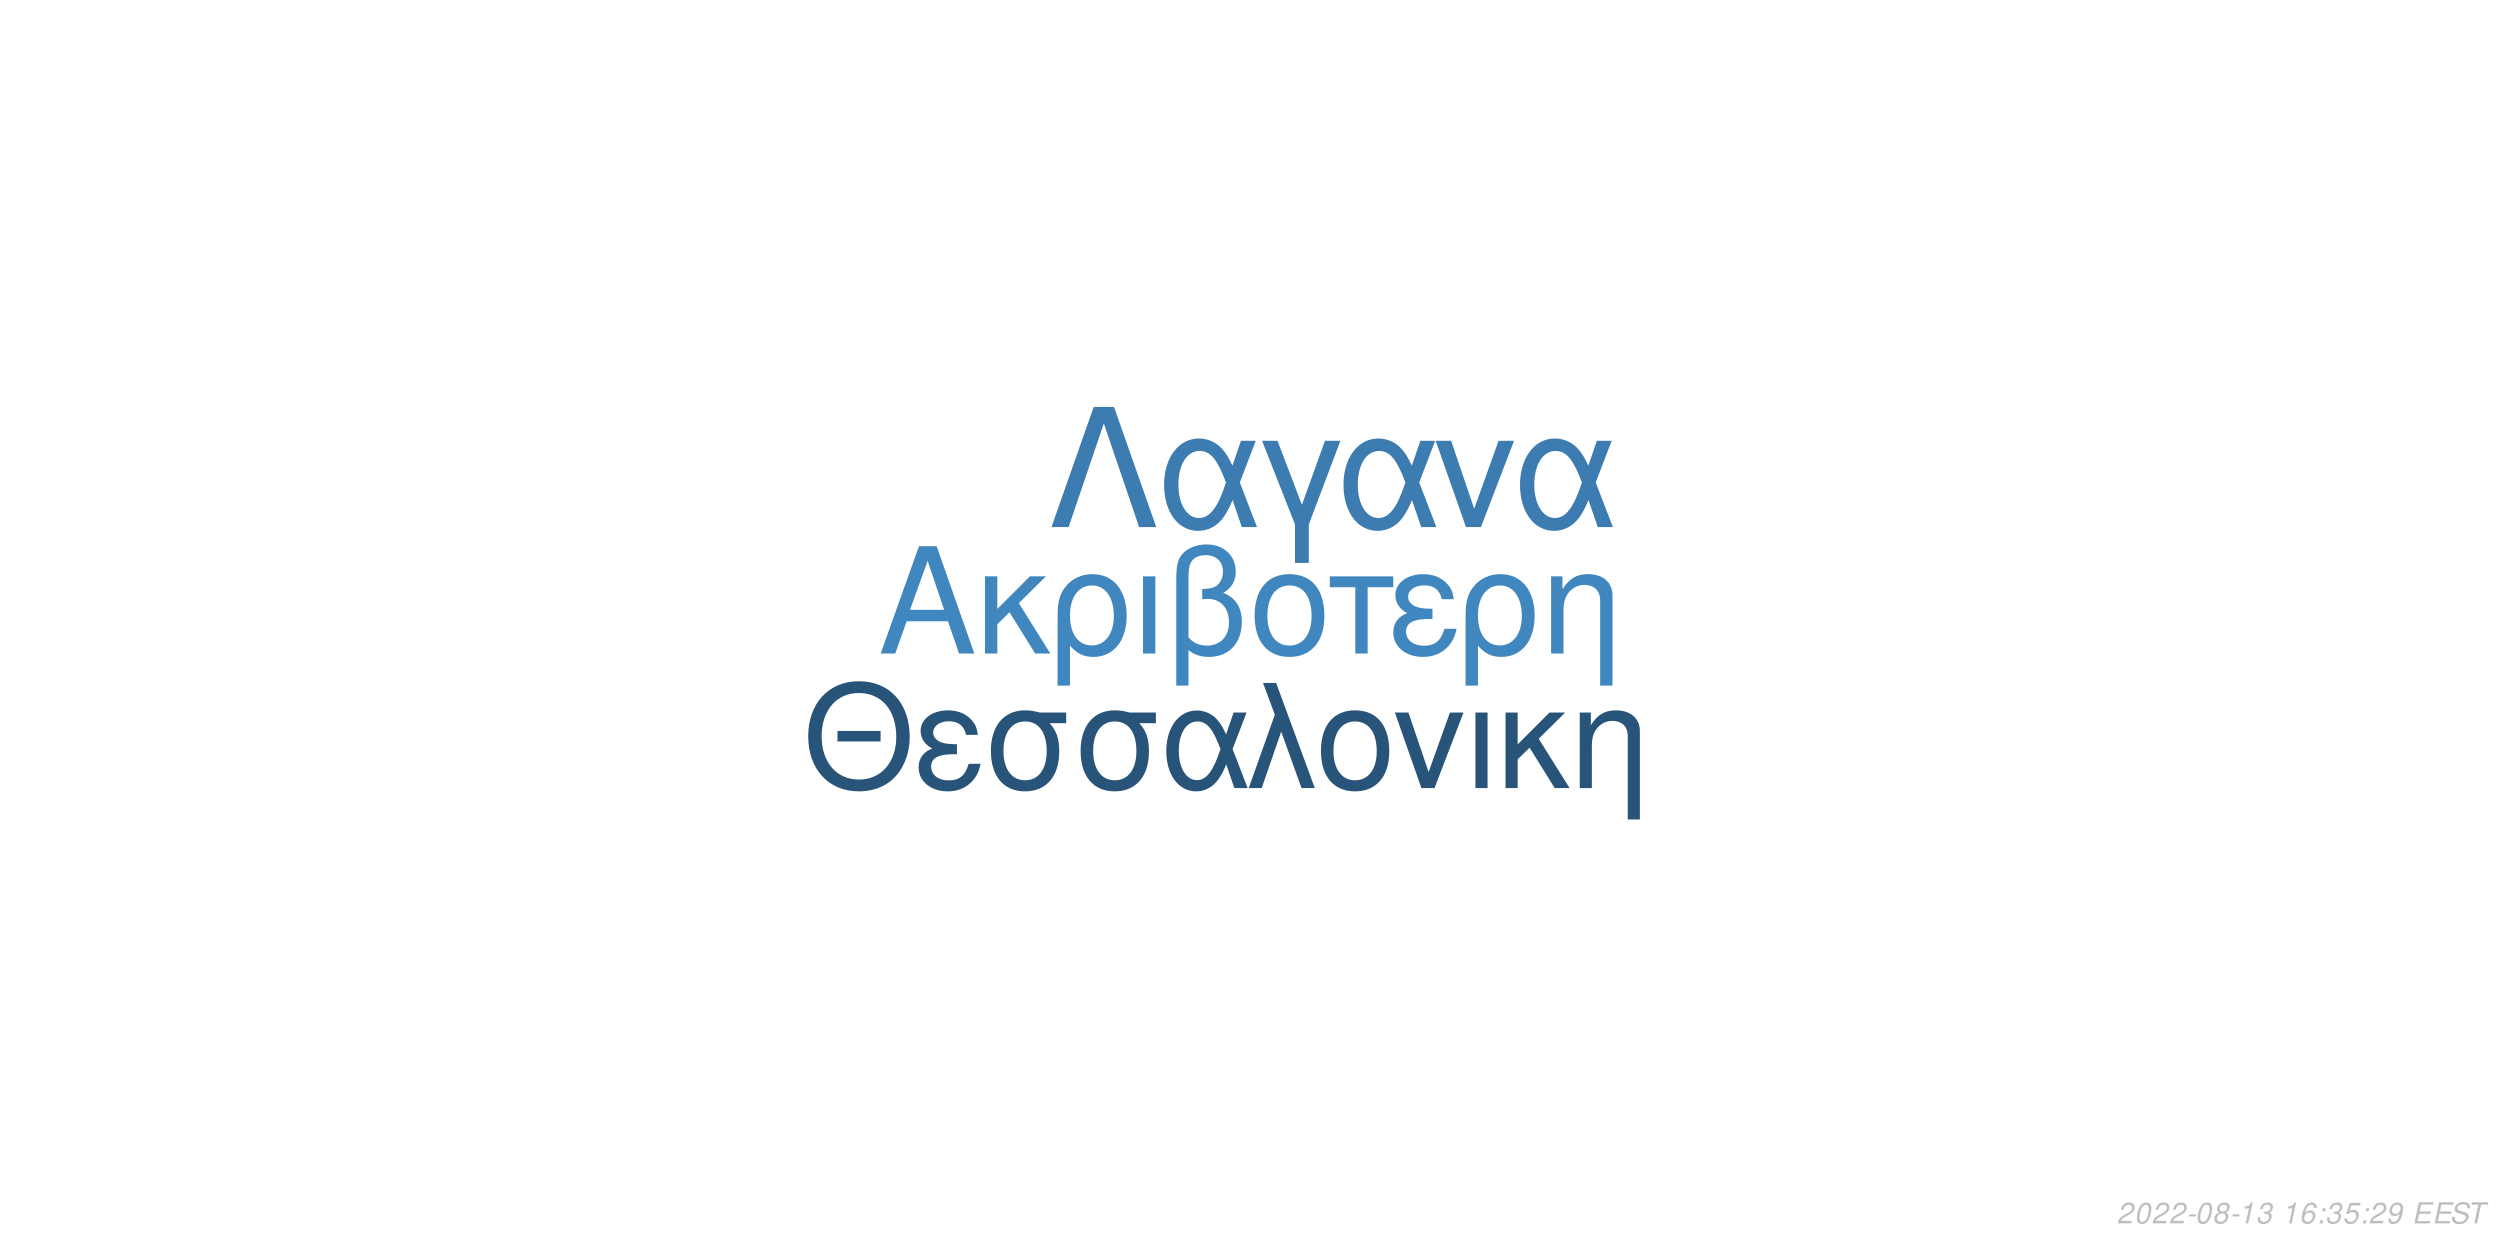
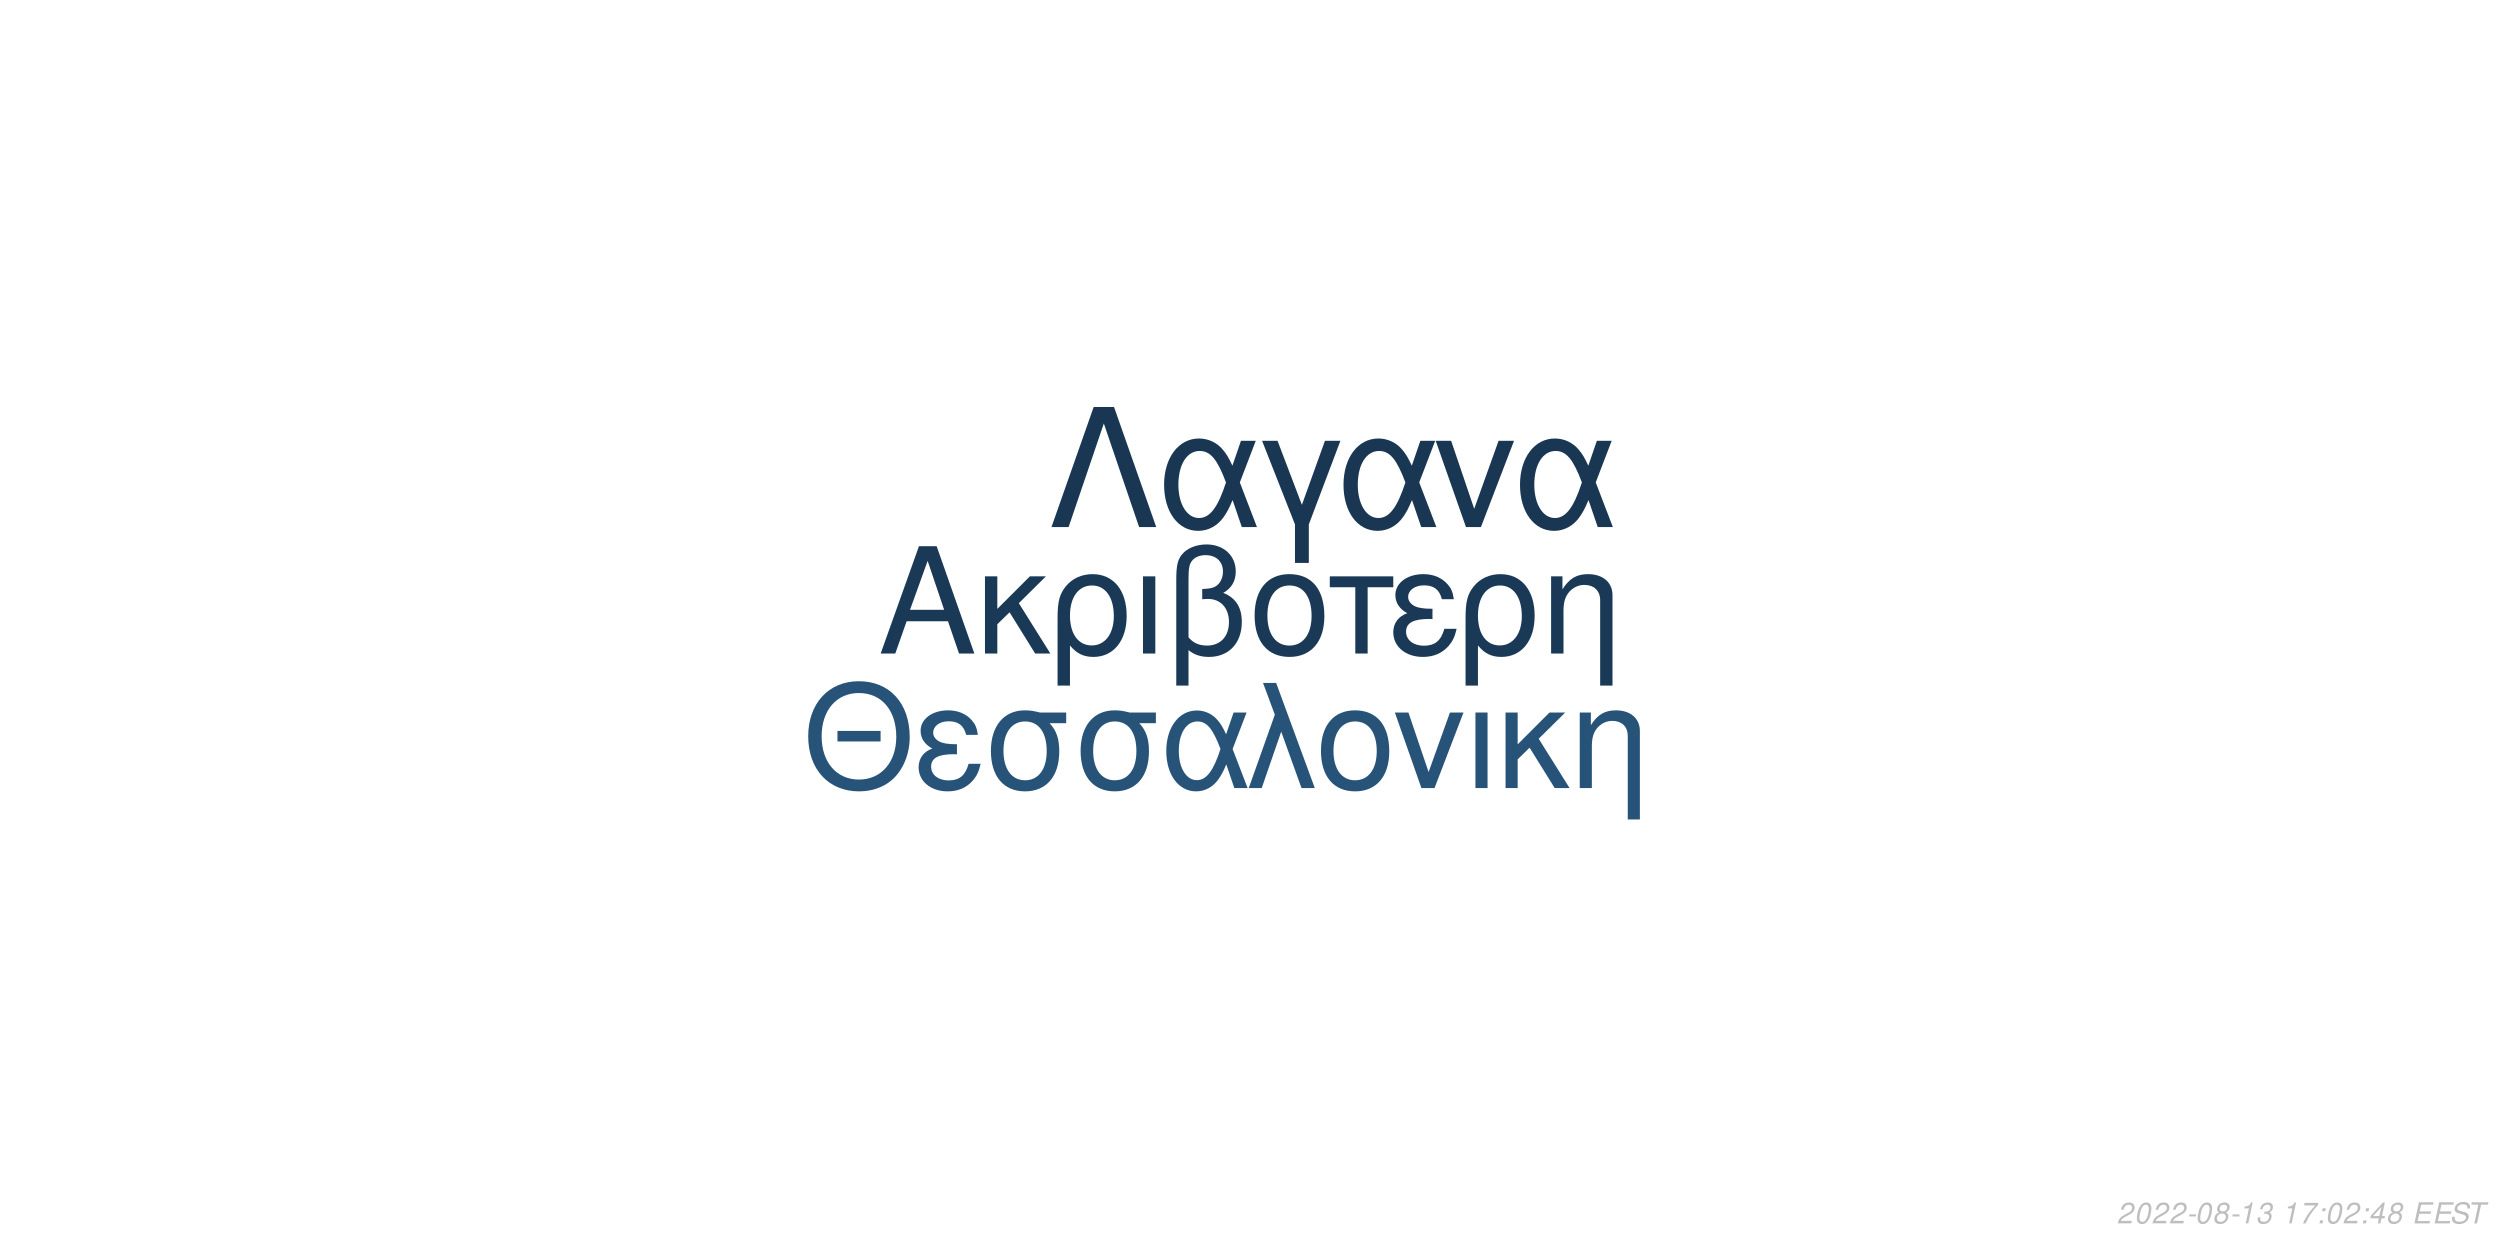
<svg xmlns="http://www.w3.org/2000/svg" xmlns:xlink="http://www.w3.org/1999/xlink" width="864pt" height="432pt" viewBox="0 0 864 432" version="1.1">
  <defs>
    <g>
      <symbol overflow="visible" id="glyph0-0">
        <path style="stroke:none;" d="" />
      </symbol>
      <symbol overflow="visible" id="glyph0-1">
        <path style="stroke:none;" d="M 24.125 -11.141 L 27.938 0 L 33.234 0 L 20.203 -37.094 L 14.094 -37.094 L 0.859 0 L 5.906 0 L 9.828 -11.141 Z M 22.797 -15.109 L 11 -15.109 L 17.094 -32.016 Z M 22.797 -15.109 " />
      </symbol>
      <symbol overflow="visible" id="glyph0-2">
        <path style="stroke:none;" d="M 7.172 -15.422 L 7.172 -26.672 L 2.906 -26.672 L 2.906 0 L 7.172 0 L 7.172 -10.125 L 11.406 -14.25 L 20.25 0 L 25.5 0 L 14.609 -17.406 L 23.969 -26.672 L 18.422 -26.672 Z M 7.172 -15.422 " />
      </symbol>
      <symbol overflow="visible" id="glyph0-3">
        <path style="stroke:none;" d="M 3 11.094 L 7.281 11.094 L 7.281 -2.797 C 9.516 -0.047 11.953 1.172 15.375 1.172 C 22.344 1.172 26.875 -4.422 26.875 -13.031 C 26.875 -21.891 22.297 -27.438 15.062 -27.438 C 11.297 -27.438 7.984 -25.906 5.797 -23.156 C 3.672 -20.516 3 -17.969 3 -12.359 Z M 14.906 -23.516 C 19.547 -23.516 22.438 -19.438 22.438 -12.922 C 22.438 -6.812 19.391 -2.797 14.812 -2.797 C 10.172 -2.797 7.281 -6.766 7.281 -13.125 C 7.281 -19.484 10.234 -23.516 14.906 -23.516 Z M 14.906 -23.516 " />
      </symbol>
      <symbol overflow="visible" id="glyph0-4">
        <path style="stroke:none;" d="M 3.516 0 L 7.781 0 L 7.781 -26.672 L 3.516 -26.672 Z M 3.516 0 " />
      </symbol>
      <symbol overflow="visible" id="glyph0-5">
        <path style="stroke:none;" d="M 4.016 11.094 L 8.25 11.094 L 8.25 -1.172 C 10.172 0.406 12.422 1.172 15.312 1.172 C 22.188 1.172 26.672 -3.609 26.672 -10.891 C 26.672 -15.984 24.578 -19.234 20.25 -20.969 C 23.109 -22.547 24.578 -25.031 24.578 -28.344 C 24.578 -33.844 20.406 -37.703 14.453 -37.703 C 10.938 -37.703 7.734 -36.391 6 -34.25 C 4.484 -32.422 4.016 -30.328 4.016 -25.391 Z M 8.25 -25.656 C 8.25 -29.359 8.5 -30.844 9.469 -32.062 C 10.375 -33.281 12.156 -34 14.094 -34 C 17.812 -34 20.156 -31.812 20.156 -28.297 C 20.156 -25.953 18.984 -23.812 17.297 -23.047 C 16.281 -22.547 15.469 -22.438 12.984 -22.297 L 12.984 -18.781 C 13.734 -18.828 14.344 -18.875 14.969 -18.875 C 19.344 -18.875 22.234 -15.719 22.234 -10.891 C 22.234 -5.906 19.281 -2.75 14.656 -2.75 C 11.953 -2.75 9.922 -3.609 8.25 -5.594 Z M 8.25 -25.656 " />
      </symbol>
      <symbol overflow="visible" id="glyph0-6">
        <path style="stroke:none;" d="M 14.094 -27.438 C 6.562 -27.438 2.094 -22.094 2.094 -13.125 C 2.094 -4.125 6.562 1.172 14.141 1.172 C 21.672 1.172 26.203 -4.172 26.203 -12.922 C 26.203 -22.188 21.828 -27.438 14.094 -27.438 Z M 14.141 -23.516 C 18.938 -23.516 21.781 -19.594 21.781 -12.984 C 21.781 -6.672 18.828 -2.75 14.141 -2.75 C 9.422 -2.75 6.516 -6.672 6.516 -13.125 C 6.516 -19.594 9.422 -23.516 14.141 -23.516 Z M 14.141 -23.516 " />
      </symbol>
      <symbol overflow="visible" id="glyph0-7">
        <path style="stroke:none;" d="M 7.891 0 L 12.156 0 L 12.156 -22.906 L 21.016 -22.906 L 21.016 -26.672 L -0.922 -26.672 L -0.922 -22.906 L 7.891 -22.906 Z M 7.891 0 " />
      </symbol>
      <symbol overflow="visible" id="glyph0-8">
        <path style="stroke:none;" d="M 14.562 -15.469 C 11.344 -15.469 9.562 -15.781 8.297 -16.438 C 6.922 -17.203 6.156 -18.328 6.156 -19.547 C 6.156 -21.891 8.453 -23.562 11.656 -23.562 C 15.062 -23.562 16.953 -22.094 17.812 -18.781 L 21.938 -18.781 C 21.578 -21.266 21.062 -22.5 19.797 -23.922 C 17.812 -26.203 14.906 -27.438 11.453 -27.438 C 5.797 -27.438 1.734 -24.375 1.734 -20.203 C 1.734 -17.609 3.156 -15.375 5.859 -13.938 C 2.797 -12.875 1.016 -10.484 1.016 -7.328 C 1.016 -2.391 5.297 1.172 11.25 1.172 C 14.969 1.172 17.906 -0.109 20.156 -2.641 C 21.578 -4.328 22.297 -5.797 22.906 -8.547 L 18.672 -8.547 C 17.5 -4.422 15.422 -2.703 11.609 -2.703 C 7.938 -2.703 5.438 -4.688 5.438 -7.578 C 5.438 -10.578 7.938 -11.953 13.484 -11.953 C 13.641 -11.953 14.094 -11.953 14.562 -11.906 Z M 14.562 -15.469 " />
      </symbol>
      <symbol overflow="visible" id="glyph0-9">
        <path style="stroke:none;" d="M 3.562 -26.672 L 3.562 0 L 7.844 0 L 7.844 -14.703 C 7.844 -17.906 8.5 -19.891 10.031 -21.531 C 11.406 -22.953 13.188 -23.719 15.062 -23.719 C 18.375 -23.719 20.516 -21.672 20.516 -18.469 L 20.516 11.094 L 24.781 11.094 L 24.781 -20.156 C 24.781 -24.578 21.469 -27.438 16.328 -27.438 C 12.359 -27.438 9.828 -25.906 7.484 -22.188 L 7.484 -26.672 Z M 3.562 -26.672 " />
      </symbol>
      <symbol overflow="visible" id="glyph1-0">
        <path style="stroke:none;" d="" />
      </symbol>
      <symbol overflow="visible" id="glyph1-1">
        <path style="stroke:none;" d="M 26.859 -19.734 L 11.953 -19.734 L 11.953 -16.094 L 26.859 -16.094 Z M 19.328 -36.922 C 8.922 -36.922 1.844 -29.25 1.844 -17.891 C 1.844 -6.484 8.875 1.141 19.391 1.141 C 23.812 1.141 27.703 -0.203 30.641 -2.688 C 34.578 -6.031 36.922 -11.656 36.922 -17.594 C 36.922 -29.297 30 -36.922 19.328 -36.922 Z M 19.328 -32.844 C 27.203 -32.844 32.281 -26.906 32.281 -17.688 C 32.281 -8.922 27.062 -2.938 19.391 -2.938 C 11.609 -2.938 6.484 -8.922 6.484 -17.891 C 6.484 -26.859 11.609 -32.844 19.328 -32.844 Z M 19.328 -32.844 " />
      </symbol>
      <symbol overflow="visible" id="glyph1-2">
        <path style="stroke:none;" d="M 14.25 -15.141 C 11.109 -15.141 9.375 -15.453 8.125 -16.094 C 6.781 -16.844 6.031 -17.938 6.031 -19.141 C 6.031 -21.422 8.266 -23.078 11.406 -23.078 C 14.75 -23.078 16.594 -21.625 17.438 -18.391 L 21.469 -18.391 C 21.125 -20.828 20.625 -22.031 19.391 -23.422 C 17.438 -25.656 14.594 -26.859 11.219 -26.859 C 5.688 -26.859 1.688 -23.875 1.688 -19.781 C 1.688 -17.234 3.094 -15.047 5.734 -13.656 C 2.734 -12.609 1 -10.266 1 -7.172 C 1 -2.344 5.188 1.141 11.016 1.141 C 14.656 1.141 17.547 -0.094 19.734 -2.594 C 21.125 -4.234 21.828 -5.688 22.422 -8.375 L 18.281 -8.375 C 17.141 -4.328 15.094 -2.641 11.359 -2.641 C 7.766 -2.641 5.328 -4.578 5.328 -7.422 C 5.328 -10.359 7.766 -11.703 13.203 -11.703 C 13.359 -11.703 13.797 -11.703 14.25 -11.656 Z M 14.25 -15.141 " />
      </symbol>
      <symbol overflow="visible" id="glyph1-3">
        <path style="stroke:none;" d="M 29 -26.109 L 19.938 -26.109 C 17.594 -26.703 16.438 -26.859 14.703 -26.859 C 7.469 -26.859 2.984 -21.469 2.984 -12.859 C 2.984 -4.031 7.375 1.141 14.797 1.141 C 22.172 1.141 26.609 -4.078 26.609 -12.656 C 26.609 -17.047 25.656 -19.828 23.266 -22.422 L 29 -22.422 Z M 14.797 -23.016 C 19.531 -23.016 22.266 -19.234 22.266 -12.75 C 22.266 -6.531 19.438 -2.688 14.797 -2.688 C 10.172 -2.688 7.328 -6.531 7.328 -12.859 C 7.328 -19.188 10.172 -23.016 14.797 -23.016 Z M 14.797 -23.016 " />
      </symbol>
      <symbol overflow="visible" id="glyph1-4">
        <path style="stroke:none;" d="M 29.344 -26.109 L 24.859 -26.109 L 22.266 -18.578 C 21.125 -21.031 20.484 -22.125 19.328 -23.469 C 17.547 -25.609 14.906 -26.812 12.156 -26.812 C 5.984 -26.812 1.594 -20.984 1.594 -12.812 C 1.594 -4.578 5.828 1.141 11.906 1.141 C 14.953 1.141 17.734 -0.344 19.625 -3.047 C 20.672 -4.531 21.281 -5.688 22.328 -8.172 L 25.109 0 L 29.703 0 L 24.516 -13.5 Z M 20.328 -13.5 C 17.891 -5.922 15.453 -2.734 12.156 -2.734 C 8.516 -2.734 5.922 -6.922 5.922 -12.812 C 5.922 -18.938 8.516 -23.016 12.359 -23.016 C 15.594 -23.016 17.688 -20.531 20.328 -13.5 Z M 20.328 -13.5 " />
      </symbol>
      <symbol overflow="visible" id="glyph1-5">
        <path style="stroke:none;" d="M 1.094 0 L 5.578 0 L 12.312 -19.484 L 19.328 0 L 23.922 0 L 10.562 -36.328 L 6.031 -36.328 L 10.109 -25.359 Z M 1.094 0 " />
      </symbol>
      <symbol overflow="visible" id="glyph1-6">
        <path style="stroke:none;" d="M 13.797 -26.859 C 6.422 -26.859 2.047 -21.625 2.047 -12.859 C 2.047 -4.031 6.422 1.141 13.859 1.141 C 21.234 1.141 25.656 -4.078 25.656 -12.656 C 25.656 -21.719 21.375 -26.859 13.797 -26.859 Z M 13.859 -23.016 C 18.531 -23.016 21.328 -19.188 21.328 -12.703 C 21.328 -6.531 18.438 -2.688 13.859 -2.688 C 9.219 -2.688 6.375 -6.531 6.375 -12.859 C 6.375 -19.188 9.219 -23.016 13.859 -23.016 Z M 13.859 -23.016 " />
      </symbol>
      <symbol overflow="visible" id="glyph1-7">
        <path style="stroke:none;" d="M 14.297 0 L 24.312 -26.109 L 19.625 -26.109 L 12.25 -5.531 L 5.281 -26.109 L 0.594 -26.109 L 9.766 0 Z M 14.297 0 " />
      </symbol>
      <symbol overflow="visible" id="glyph1-8">
        <path style="stroke:none;" d="M 3.438 0 L 7.625 0 L 7.625 -26.109 L 3.438 -26.109 Z M 3.438 0 " />
      </symbol>
      <symbol overflow="visible" id="glyph1-9">
        <path style="stroke:none;" d="M 7.031 -15.094 L 7.031 -26.109 L 2.844 -26.109 L 2.844 0 L 7.031 0 L 7.031 -9.922 L 11.156 -13.953 L 19.828 0 L 24.969 0 L 14.297 -17.047 L 23.469 -26.109 L 18.031 -26.109 Z M 7.031 -15.094 " />
      </symbol>
      <symbol overflow="visible" id="glyph1-10">
        <path style="stroke:none;" d="M 3.484 -26.109 L 3.484 0 L 7.672 0 L 7.672 -14.406 C 7.672 -17.547 8.328 -19.484 9.812 -21.078 C 11.156 -22.469 12.906 -23.219 14.75 -23.219 C 17.984 -23.219 20.078 -21.234 20.078 -18.094 L 20.078 10.859 L 24.266 10.859 L 24.266 -19.734 C 24.266 -24.062 21.031 -26.859 16 -26.859 C 12.109 -26.859 9.609 -25.359 7.328 -21.719 L 7.328 -26.109 Z M 3.484 -26.109 " />
      </symbol>
      <symbol overflow="visible" id="glyph2-0">
        <path style="stroke:none;" d="" />
      </symbol>
      <symbol overflow="visible" id="glyph2-1">
        <path style="stroke:none;" d="M 22.531 -41.484 L 15.484 -41.484 L 0.906 0 L 6.828 0 L 19 -35.797 L 31.188 0 L 37.109 0 Z M 22.531 -41.484 " />
      </symbol>
      <symbol overflow="visible" id="glyph2-2">
        <path style="stroke:none;" d="M 33.516 -29.812 L 28.391 -29.812 L 25.438 -21.219 C 24.125 -24.016 23.391 -25.266 22.078 -26.797 C 20.031 -29.25 17.016 -30.609 13.891 -30.609 C 6.828 -30.609 1.828 -23.953 1.828 -14.625 C 1.828 -5.234 6.656 1.312 13.594 1.312 C 17.078 1.312 20.266 -0.391 22.422 -3.469 C 23.609 -5.172 24.297 -6.484 25.5 -9.328 L 28.688 0 L 33.922 0 L 28 -15.422 Z M 23.219 -15.422 C 20.422 -6.766 17.641 -3.125 13.891 -3.125 C 9.734 -3.125 6.766 -7.906 6.766 -14.625 C 6.766 -21.625 9.734 -26.297 14.109 -26.297 C 17.812 -26.297 20.203 -23.453 23.219 -15.422 Z M 23.219 -15.422 " />
      </symbol>
      <symbol overflow="visible" id="glyph2-3">
        <path style="stroke:none;" d="M 12.062 12.406 L 16.844 12.406 L 16.844 -0.906 L 27.766 -29.812 L 22.422 -29.812 L 14.453 -7.688 L 6.031 -29.812 L 0.688 -29.812 L 12.062 -0.906 Z M 12.062 12.406 " />
      </symbol>
      <symbol overflow="visible" id="glyph2-4">
        <path style="stroke:none;" d="M 16.328 0 L 27.766 -29.812 L 22.422 -29.812 L 14 -6.312 L 6.031 -29.812 L 0.688 -29.812 L 11.156 0 Z M 16.328 0 " />
      </symbol>
      <symbol overflow="visible" id="glyph3-0">
        <path style="stroke:none;" d="" />
      </symbol>
      <symbol overflow="visible" id="glyph3-1">
        <path style="stroke:none;" d="M 5.234 -0.875 L 1.469 -0.875 C 1.641 -1.375 2.203 -1.891 3.109 -2.344 L 4.234 -2.938 C 5.562 -3.625 6.219 -4.469 6.219 -5.484 C 6.219 -5.938 6.062 -6.359 5.797 -6.656 C 5.469 -7.047 4.984 -7.234 4.312 -7.234 C 2.766 -7.234 1.891 -6.453 1.484 -4.734 L 2.375 -4.734 C 2.484 -5.188 2.609 -5.484 2.797 -5.75 C 3.094 -6.203 3.609 -6.453 4.188 -6.453 C 4.891 -6.453 5.344 -6.031 5.344 -5.375 C 5.344 -4.703 4.859 -4.094 4.016 -3.656 L 2.984 -3.125 C 1.234 -2.188 0.797 -1.656 0.344 -0.016 L 5.047 -0.016 Z M 5.234 -0.875 " />
      </symbol>
      <symbol overflow="visible" id="glyph3-2">
        <path style="stroke:none;" d="M 4.203 -7.234 C 3.375 -7.234 2.688 -6.812 2.125 -5.984 C 1.484 -5.047 0.984 -3.188 0.984 -1.734 C 0.984 -1.109 1.172 -0.562 1.484 -0.266 C 1.797 0.047 2.281 0.234 2.766 0.234 C 3.625 0.234 4.281 -0.156 4.859 -1.016 C 5.516 -1.953 6 -3.797 6 -5.266 C 6 -6.5 5.328 -7.234 4.203 -7.234 Z M 4.094 -6.453 C 4.734 -6.453 5.125 -5.984 5.125 -5.156 C 5.125 -4.203 4.781 -2.625 4.406 -1.812 C 3.984 -0.938 3.516 -0.547 2.875 -0.547 C 2.25 -0.547 1.875 -1.031 1.875 -1.828 C 1.875 -2.797 2.203 -4.344 2.594 -5.203 C 2.984 -6.047 3.453 -6.453 4.094 -6.453 Z M 4.094 -6.453 " />
      </symbol>
      <symbol overflow="visible" id="glyph3-3">
        <path style="stroke:none;" d="M 3.516 -3.125 L 1.125 -3.125 L 0.969 -2.406 L 3.359 -2.406 Z M 3.516 -3.125 " />
      </symbol>
      <symbol overflow="visible" id="glyph3-4">
        <path style="stroke:none;" d="M 4.766 -3.797 C 5.078 -3.969 5.234 -4.078 5.438 -4.234 C 5.812 -4.594 6.062 -5.172 6.062 -5.734 C 6.062 -6.625 5.344 -7.234 4.266 -7.234 C 2.812 -7.234 1.703 -6.219 1.703 -4.875 C 1.703 -4.406 1.875 -4.125 2.359 -3.812 C 1.297 -3.312 0.75 -2.516 0.75 -1.469 C 0.75 -0.438 1.547 0.234 2.812 0.234 C 3.656 0.234 4.359 -0.094 4.938 -0.734 C 5.359 -1.234 5.609 -1.859 5.609 -2.438 C 5.609 -3.047 5.312 -3.516 4.766 -3.797 Z M 4.109 -6.453 C 4.797 -6.453 5.188 -6.125 5.188 -5.578 C 5.188 -5.266 5.062 -4.922 4.859 -4.672 C 4.562 -4.312 4.188 -4.156 3.656 -4.156 C 2.984 -4.156 2.594 -4.453 2.594 -4.984 C 2.594 -5.859 3.203 -6.453 4.109 -6.453 Z M 3.453 -3.406 C 4.234 -3.406 4.734 -2.984 4.734 -2.312 C 4.734 -1.312 3.922 -0.547 2.875 -0.547 C 2.125 -0.547 1.625 -0.969 1.625 -1.625 C 1.625 -2.609 2.438 -3.406 3.453 -3.406 Z M 3.453 -3.406 " />
      </symbol>
      <symbol overflow="visible" id="glyph3-5">
        <path style="stroke:none;" d="M 3.703 -5.188 L 2.594 0 L 3.469 0 L 5.016 -7.234 L 4.438 -7.234 C 3.906 -6.156 3.688 -6.016 2.234 -5.812 L 2.109 -5.188 Z M 3.703 -5.188 " />
      </symbol>
      <symbol overflow="visible" id="glyph3-6">
        <path style="stroke:none;" d="M 2.922 -3.312 C 3.125 -3.344 3.234 -3.344 3.375 -3.344 C 4.203 -3.344 4.688 -3 4.688 -2.406 C 4.688 -1.312 3.906 -0.547 2.781 -0.547 C 2.047 -0.547 1.594 -0.938 1.594 -1.562 C 1.594 -1.719 1.609 -1.844 1.656 -2.094 L 0.766 -2.094 C 0.734 -1.797 0.719 -1.641 0.719 -1.469 C 0.719 -0.375 1.406 0.234 2.641 0.234 C 3.547 0.234 4.297 -0.078 4.812 -0.656 C 5.266 -1.156 5.562 -1.875 5.562 -2.547 C 5.562 -3.125 5.344 -3.453 4.797 -3.734 C 5.641 -4.234 6.016 -4.844 6.016 -5.734 C 6.016 -6.656 5.312 -7.234 4.203 -7.234 C 3.375 -7.234 2.672 -6.938 2.188 -6.375 C 1.891 -6.031 1.703 -5.641 1.516 -4.906 L 2.391 -4.906 C 2.5 -5.359 2.594 -5.594 2.734 -5.812 C 3.047 -6.234 3.516 -6.453 4.078 -6.453 C 4.734 -6.453 5.141 -6.125 5.141 -5.578 C 5.141 -5.188 5.016 -4.797 4.797 -4.547 C 4.516 -4.234 4 -4.062 3.266 -4.062 L 3.078 -4.062 Z M 2.922 -3.312 " />
      </symbol>
      <symbol overflow="visible" id="glyph3-7">
        <path style="stroke:none;" d="" />
      </symbol>
      <symbol overflow="visible" id="glyph3-8">
-         <path style="stroke:none;" d="M 6.125 -5.344 L 6.141 -5.625 C 6.141 -6.609 5.453 -7.234 4.391 -7.234 C 3.438 -7.234 2.641 -6.719 2.016 -5.703 C 1.422 -4.781 0.938 -2.953 0.938 -1.688 C 0.938 -0.516 1.688 0.234 2.859 0.234 C 3.703 0.234 4.438 -0.156 5 -0.875 C 5.406 -1.422 5.672 -2.156 5.672 -2.766 C 5.672 -3.812 4.969 -4.5 3.906 -4.5 C 3.234 -4.5 2.672 -4.234 2.094 -3.625 C 2.406 -5.375 3.234 -6.453 4.25 -6.453 C 4.703 -6.453 5.062 -6.234 5.172 -5.844 C 5.203 -5.719 5.234 -5.578 5.25 -5.344 Z M 3.656 -3.734 C 4.344 -3.734 4.797 -3.281 4.797 -2.625 C 4.797 -1.469 3.984 -0.547 2.984 -0.547 C 2.297 -0.547 1.812 -1.047 1.812 -1.766 C 1.812 -2.859 2.625 -3.734 3.656 -3.734 Z M 3.656 -3.734 " />
+         <path style="stroke:none;" d="M 6.703 -7.094 L 1.953 -7.094 L 1.766 -6.219 L 5.594 -6.219 C 3.344 -3.688 2.266 -2.109 1.375 0 L 2.344 0 C 3.031 -1.906 4.828 -4.594 6.547 -6.281 Z M 6.703 -7.094 " />
      </symbol>
      <symbol overflow="visible" id="glyph3-9">
        <path style="stroke:none;" d="M 2.359 -1.031 L 1.312 -1.031 L 1.094 0 L 2.141 0 Z M 3.266 -5.234 L 2.219 -5.234 L 2 -4.203 L 3.047 -4.203 Z M 3.266 -5.234 " />
      </symbol>
      <symbol overflow="visible" id="glyph3-10">
-         <path style="stroke:none;" d="M 6.297 -7.094 L 2.594 -7.094 L 1.234 -3.234 L 2.047 -3.234 C 2.656 -3.766 2.938 -3.906 3.531 -3.906 C 4.328 -3.906 4.797 -3.453 4.797 -2.688 C 4.797 -1.438 3.969 -0.547 2.828 -0.547 C 2.031 -0.547 1.609 -0.938 1.578 -1.734 L 0.703 -1.734 L 0.703 -1.516 C 0.703 -0.938 0.844 -0.547 1.188 -0.266 C 1.562 0.062 2.078 0.234 2.703 0.234 C 3.656 0.234 4.391 -0.156 4.984 -0.922 C 5.422 -1.5 5.672 -2.234 5.672 -2.953 C 5.672 -4 4.938 -4.672 3.812 -4.672 C 3.328 -4.672 2.906 -4.547 2.406 -4.234 L 3.109 -6.219 L 6.109 -6.219 Z M 6.297 -7.094 " />
+         <path style="stroke:none;" d="M 3.625 -1.75 L 3.266 0 L 4.141 0 L 4.516 -1.75 L 5.562 -1.75 L 5.734 -2.531 L 4.688 -2.531 L 5.688 -7.234 L 5.016 -7.234 L 0.844 -2.672 L 0.641 -1.75 Z M 3.797 -2.531 L 1.594 -2.531 L 4.469 -5.703 Z M 3.797 -2.531 " />
      </symbol>
      <symbol overflow="visible" id="glyph3-11">
-         <path style="stroke:none;" d="M 0.844 -1.656 C 0.844 -1.547 0.844 -1.438 0.844 -1.375 C 0.844 -0.406 1.531 0.234 2.578 0.234 C 3.203 0.234 3.766 0.016 4.297 -0.438 C 4.938 -1 5.312 -1.656 5.594 -2.719 C 5.844 -3.672 6.016 -4.766 6.016 -5.375 C 6.016 -5.844 5.844 -6.328 5.547 -6.656 C 5.203 -7.031 4.703 -7.234 4.062 -7.234 C 2.516 -7.234 1.297 -5.938 1.297 -4.266 C 1.297 -3.203 1.984 -2.547 3.047 -2.547 C 3.484 -2.547 3.953 -2.672 4.281 -2.891 C 4.406 -2.984 4.547 -3.078 4.828 -3.344 C 4.438 -1.484 3.703 -0.547 2.703 -0.547 C 2.109 -0.547 1.719 -0.938 1.719 -1.547 L 1.719 -1.656 Z M 3.953 -6.453 C 4.625 -6.453 5.141 -5.953 5.141 -5.281 C 5.141 -4.188 4.312 -3.312 3.297 -3.312 C 2.594 -3.312 2.172 -3.734 2.172 -4.453 C 2.172 -5.562 2.984 -6.453 3.953 -6.453 Z M 3.953 -6.453 " />
+         <path style="stroke:none;" d="M 2.547 -3.312 L 6.5 -3.312 L 6.688 -4.141 L 2.719 -4.141 L 3.219 -6.469 L 7.344 -6.469 L 7.516 -7.297 L 2.453 -7.297 L 0.906 0 L 6.125 0 L 6.297 -0.812 L 2.016 -0.812 Z M 2.547 -3.312 " />
      </symbol>
      <symbol overflow="visible" id="glyph3-12">
-         <path style="stroke:none;" d="M 2.547 -3.312 L 6.5 -3.312 L 6.688 -4.141 L 2.719 -4.141 L 3.219 -6.469 L 7.344 -6.469 L 7.516 -7.297 L 2.453 -7.297 L 0.906 0 L 6.125 0 L 6.297 -0.812 L 2.016 -0.812 Z M 2.547 -3.312 " />
+         <path style="stroke:none;" d="M 7.062 -5.156 C 7.125 -5.438 7.141 -5.562 7.141 -5.703 C 7.141 -6.156 6.938 -6.594 6.594 -6.891 C 6.188 -7.25 5.656 -7.406 4.875 -7.406 C 3.844 -7.406 3.047 -7.125 2.5 -6.562 C 2.094 -6.141 1.781 -5.438 1.781 -4.922 C 1.781 -4.297 2.219 -3.766 2.891 -3.562 L 4.594 -3.094 C 5.406 -2.859 5.734 -2.578 5.734 -2.094 C 5.734 -1.781 5.547 -1.406 5.266 -1.141 C 4.844 -0.766 4.266 -0.578 3.453 -0.578 C 2.328 -0.578 1.812 -0.984 1.812 -1.906 C 1.812 -2.047 1.812 -2.125 1.844 -2.312 L 0.984 -2.312 C 0.906 -2.062 0.891 -1.906 0.891 -1.688 C 0.891 -0.484 1.797 0.234 3.297 0.234 C 4.359 0.234 5.234 -0.062 5.812 -0.609 C 6.344 -1.078 6.688 -1.797 6.688 -2.375 C 6.688 -2.641 6.609 -2.906 6.453 -3.156 C 6.234 -3.5 5.938 -3.703 5.469 -3.828 L 3.75 -4.312 C 2.984 -4.547 2.734 -4.734 2.734 -5.188 C 2.734 -5.547 2.875 -5.844 3.188 -6.109 C 3.547 -6.438 4.031 -6.594 4.703 -6.594 C 5.266 -6.594 5.688 -6.484 5.906 -6.297 C 6.094 -6.125 6.219 -5.797 6.219 -5.516 C 6.219 -5.422 6.203 -5.344 6.188 -5.156 Z M 7.062 -5.156 " />
      </symbol>
      <symbol overflow="visible" id="glyph3-13">
-         <path style="stroke:none;" d="M 7.062 -5.156 C 7.125 -5.438 7.141 -5.562 7.141 -5.703 C 7.141 -6.156 6.938 -6.594 6.594 -6.891 C 6.188 -7.25 5.656 -7.406 4.875 -7.406 C 3.844 -7.406 3.047 -7.125 2.5 -6.562 C 2.094 -6.141 1.781 -5.438 1.781 -4.922 C 1.781 -4.297 2.219 -3.766 2.891 -3.562 L 4.594 -3.094 C 5.406 -2.859 5.734 -2.578 5.734 -2.094 C 5.734 -1.781 5.547 -1.406 5.266 -1.141 C 4.844 -0.766 4.266 -0.578 3.453 -0.578 C 2.328 -0.578 1.812 -0.984 1.812 -1.906 C 1.812 -2.047 1.812 -2.125 1.844 -2.312 L 0.984 -2.312 C 0.906 -2.062 0.891 -1.906 0.891 -1.688 C 0.891 -0.484 1.797 0.234 3.297 0.234 C 4.359 0.234 5.234 -0.062 5.812 -0.609 C 6.344 -1.078 6.688 -1.797 6.688 -2.375 C 6.688 -2.641 6.609 -2.906 6.453 -3.156 C 6.234 -3.5 5.938 -3.703 5.469 -3.828 L 3.75 -4.312 C 2.984 -4.547 2.734 -4.734 2.734 -5.188 C 2.734 -5.547 2.875 -5.844 3.188 -6.109 C 3.547 -6.438 4.031 -6.594 4.703 -6.594 C 5.266 -6.594 5.688 -6.484 5.906 -6.297 C 6.094 -6.125 6.219 -5.797 6.219 -5.516 C 6.219 -5.422 6.203 -5.344 6.188 -5.156 Z M 7.062 -5.156 " />
-       </symbol>
-       <symbol overflow="visible" id="glyph3-14">
        <path style="stroke:none;" d="M 4.938 -6.469 L 7.312 -6.469 L 7.484 -7.297 L 1.75 -7.297 L 1.578 -6.469 L 3.984 -6.469 L 2.609 0 L 3.547 0 Z M 4.938 -6.469 " />
      </symbol>
    </g>
  </defs>
  <g id="surface1">
    <rect x="0" y="0" width="864" height="432" style="fill:rgb(100%,100%,100%);fill-opacity:1;stroke:none;" />
-     <g style="fill:rgb(25.49%,52.941%,74.902%);fill-opacity:1;">
+     <g style="fill:rgb(10.196%,22.353%,33.725%);fill-opacity:1;">
      <use xlink:href="#glyph0-1" x="303.5" y="225.861" />
      <use xlink:href="#glyph0-2" x="337.5" y="225.861" />
      <use xlink:href="#glyph0-3" x="362.5" y="225.861" />
      <use xlink:href="#glyph0-4" x="391.5" y="225.861" />
      <use xlink:href="#glyph0-5" x="402.5" y="225.861" />
      <use xlink:href="#glyph0-6" x="431.5" y="225.861" />
      <use xlink:href="#glyph0-7" x="460.5" y="225.861" />
      <use xlink:href="#glyph0-8" x="480.5" y="225.861" />
      <use xlink:href="#glyph0-3" x="503.5" y="225.861" />
      <use xlink:href="#glyph0-9" x="532.5" y="225.861" />
    </g>
-     <g style="fill:rgb(15.686%,32.941%,47.843%);fill-opacity:1;">
+     <g style="fill:rgb(15.294%,32.549%,47.451%);fill-opacity:1;">
      <use xlink:href="#glyph1-1" x="277.473" y="272.354" />
      <use xlink:href="#glyph1-2" x="316.473" y="272.354" />
      <use xlink:href="#glyph1-3" x="339.473" y="272.354" />
      <use xlink:href="#glyph1-3" x="370.473" y="272.354" />
      <use xlink:href="#glyph1-4" x="401.473" y="272.354" />
      <use xlink:href="#glyph1-5" x="430.473" y="272.354" />
      <use xlink:href="#glyph1-6" x="454.473" y="272.354" />
      <use xlink:href="#glyph1-7" x="481.473" y="272.354" />
      <use xlink:href="#glyph1-8" x="506.473" y="272.354" />
      <use xlink:href="#glyph1-9" x="517.473" y="272.354" />
      <use xlink:href="#glyph1-10" x="542.473" y="272.354" />
    </g>
-     <g style="fill:rgb(23.529%,48.627%,69.02%);fill-opacity:1;">
+     <g style="fill:rgb(9.804%,21.569%,32.549%);fill-opacity:1;">
      <use xlink:href="#glyph2-1" x="362.484" y="182.152" />
      <use xlink:href="#glyph2-2" x="400.484" y="182.152" />
      <use xlink:href="#glyph2-3" x="435.484" y="182.152" />
      <use xlink:href="#glyph2-2" x="462.484" y="182.152" />
      <use xlink:href="#glyph2-4" x="495.484" y="182.152" />
      <use xlink:href="#glyph2-2" x="523.484" y="182.152" />
    </g>
    <g style="fill:rgb(74.51%,74.51%,74.51%);fill-opacity:1;">
      <use xlink:href="#glyph3-1" x="731.52" y="422.81" />
      <use xlink:href="#glyph3-2" x="737.52" y="422.81" />
      <use xlink:href="#glyph3-1" x="743.52" y="422.81" />
      <use xlink:href="#glyph3-1" x="749.52" y="422.81" />
      <use xlink:href="#glyph3-3" x="755.52" y="422.81" />
      <use xlink:href="#glyph3-2" x="758.52" y="422.81" />
      <use xlink:href="#glyph3-4" x="764.52" y="422.81" />
      <use xlink:href="#glyph3-3" x="770.52" y="422.81" />
      <use xlink:href="#glyph3-5" x="773.52" y="422.81" />
      <use xlink:href="#glyph3-6" x="779.52" y="422.81" />
      <use xlink:href="#glyph3-7" x="785.52" y="422.81" />
      <use xlink:href="#glyph3-5" x="788.52" y="422.81" />
      <use xlink:href="#glyph3-8" x="794.52" y="422.81" />
      <use xlink:href="#glyph3-9" x="800.52" y="422.81" />
-       <use xlink:href="#glyph3-6" x="803.52" y="422.81" />
-       <use xlink:href="#glyph3-10" x="809.52" y="422.81" />
+       <use xlink:href="#glyph3-2" x="803.52" y="422.81" />
+       <use xlink:href="#glyph3-1" x="809.52" y="422.81" />
      <use xlink:href="#glyph3-9" x="815.52" y="422.81" />
-       <use xlink:href="#glyph3-1" x="818.52" y="422.81" />
-       <use xlink:href="#glyph3-11" x="824.52" y="422.81" />
+       <use xlink:href="#glyph3-10" x="818.52" y="422.81" />
+       <use xlink:href="#glyph3-4" x="824.52" y="422.81" />
      <use xlink:href="#glyph3-7" x="830.52" y="422.81" />
-       <use xlink:href="#glyph3-12" x="833.52" y="422.81" />
-       <use xlink:href="#glyph3-12" x="840.52" y="422.81" />
-       <use xlink:href="#glyph3-13" x="846.52" y="422.81" />
-       <use xlink:href="#glyph3-14" x="852.52" y="422.81" />
+       <use xlink:href="#glyph3-11" x="833.52" y="422.81" />
+       <use xlink:href="#glyph3-11" x="840.52" y="422.81" />
+       <use xlink:href="#glyph3-12" x="846.52" y="422.81" />
+       <use xlink:href="#glyph3-13" x="852.52" y="422.81" />
    </g>
  </g>
</svg>
